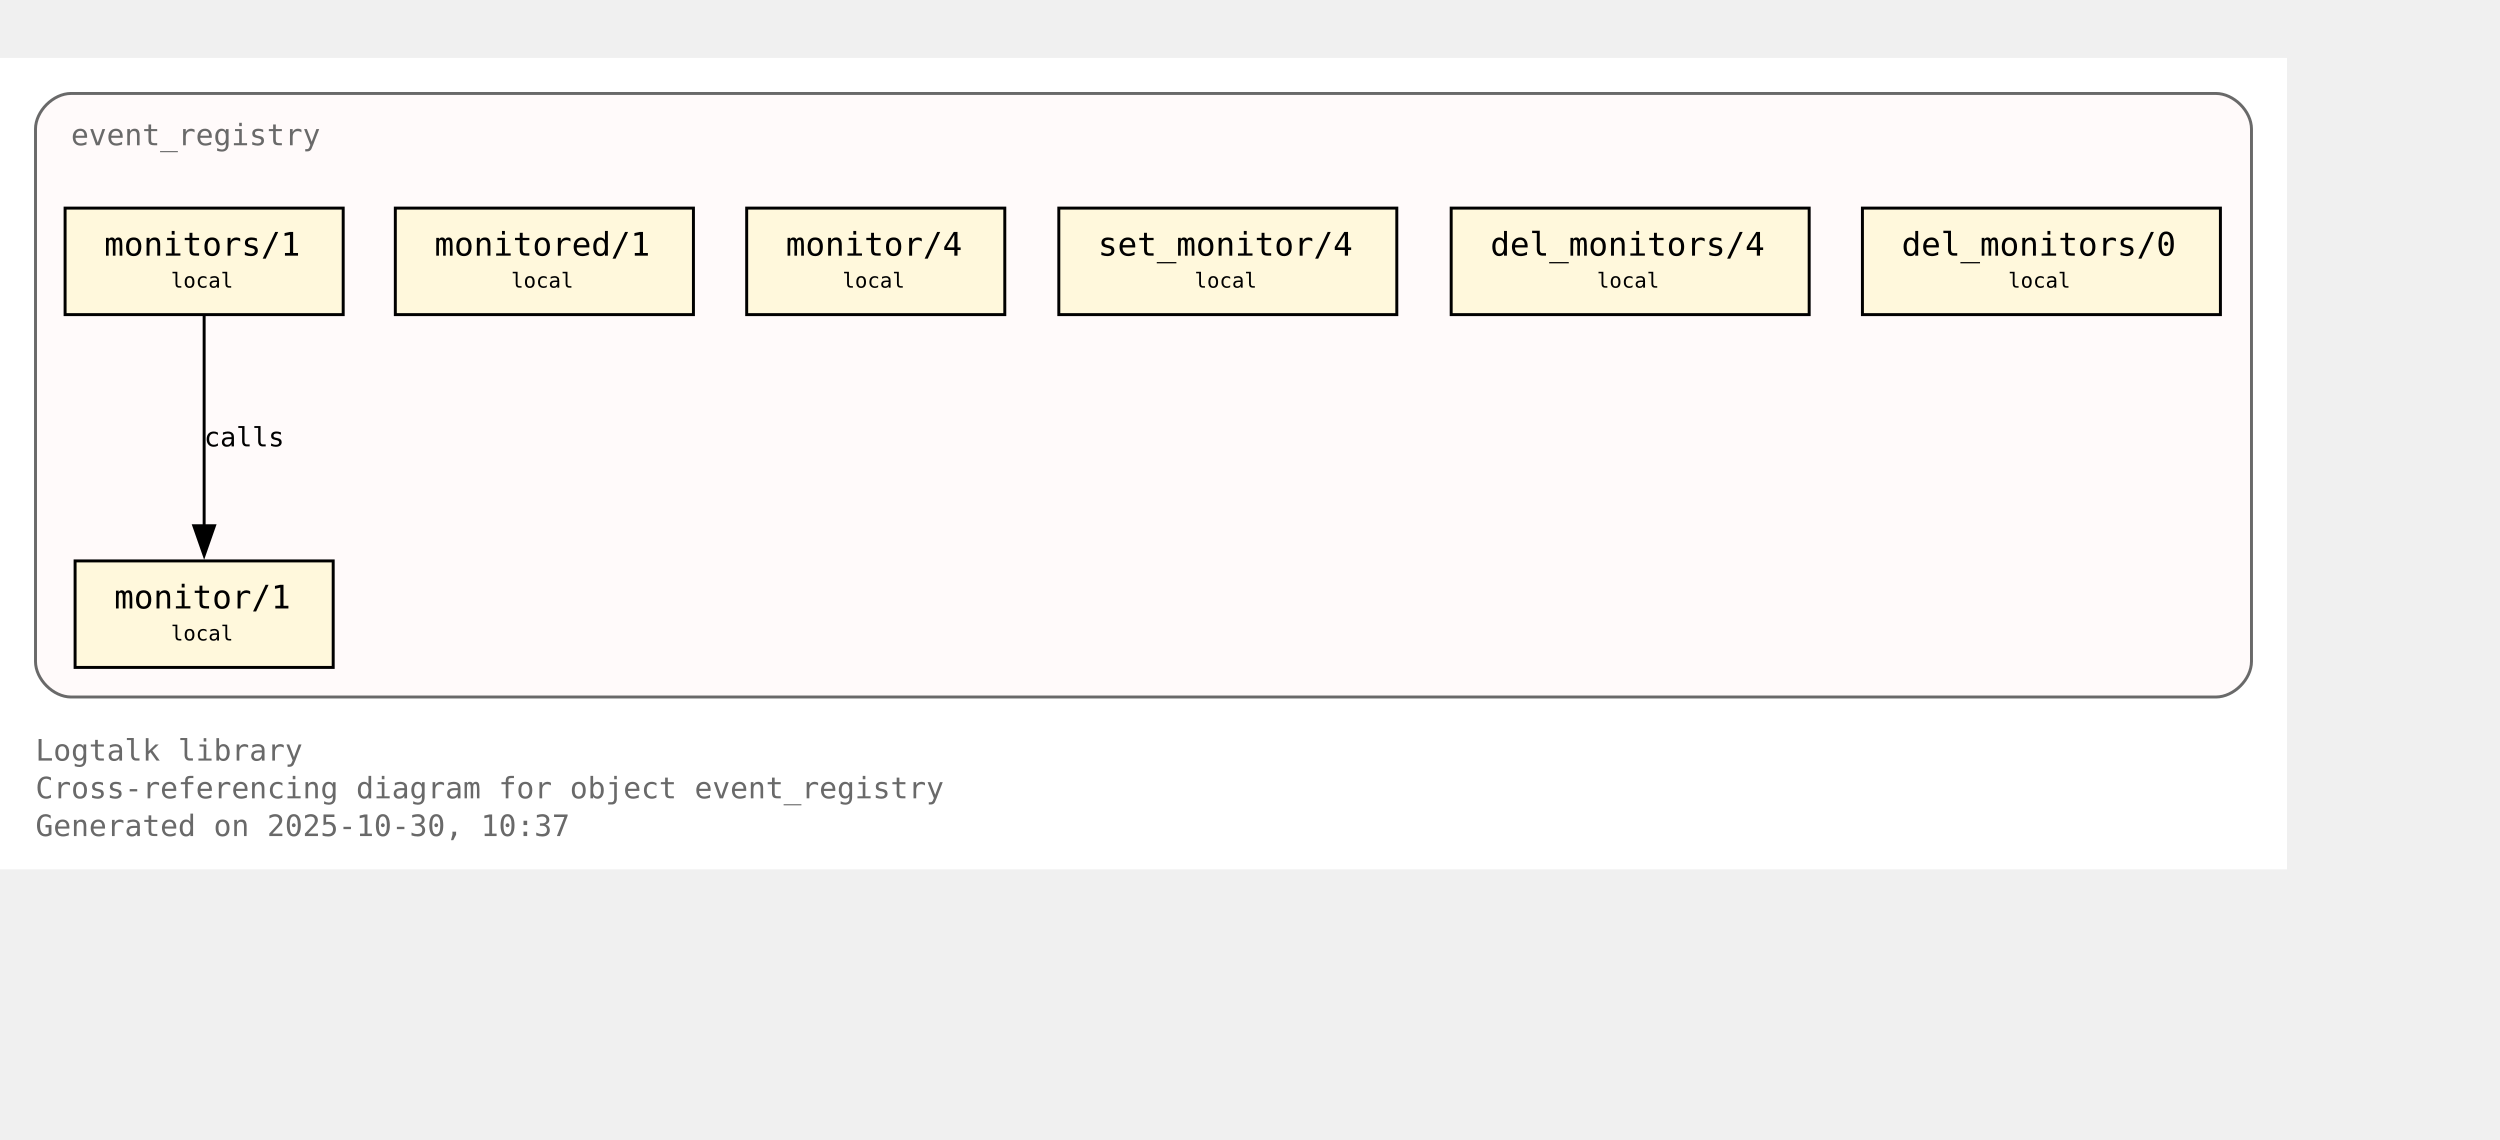
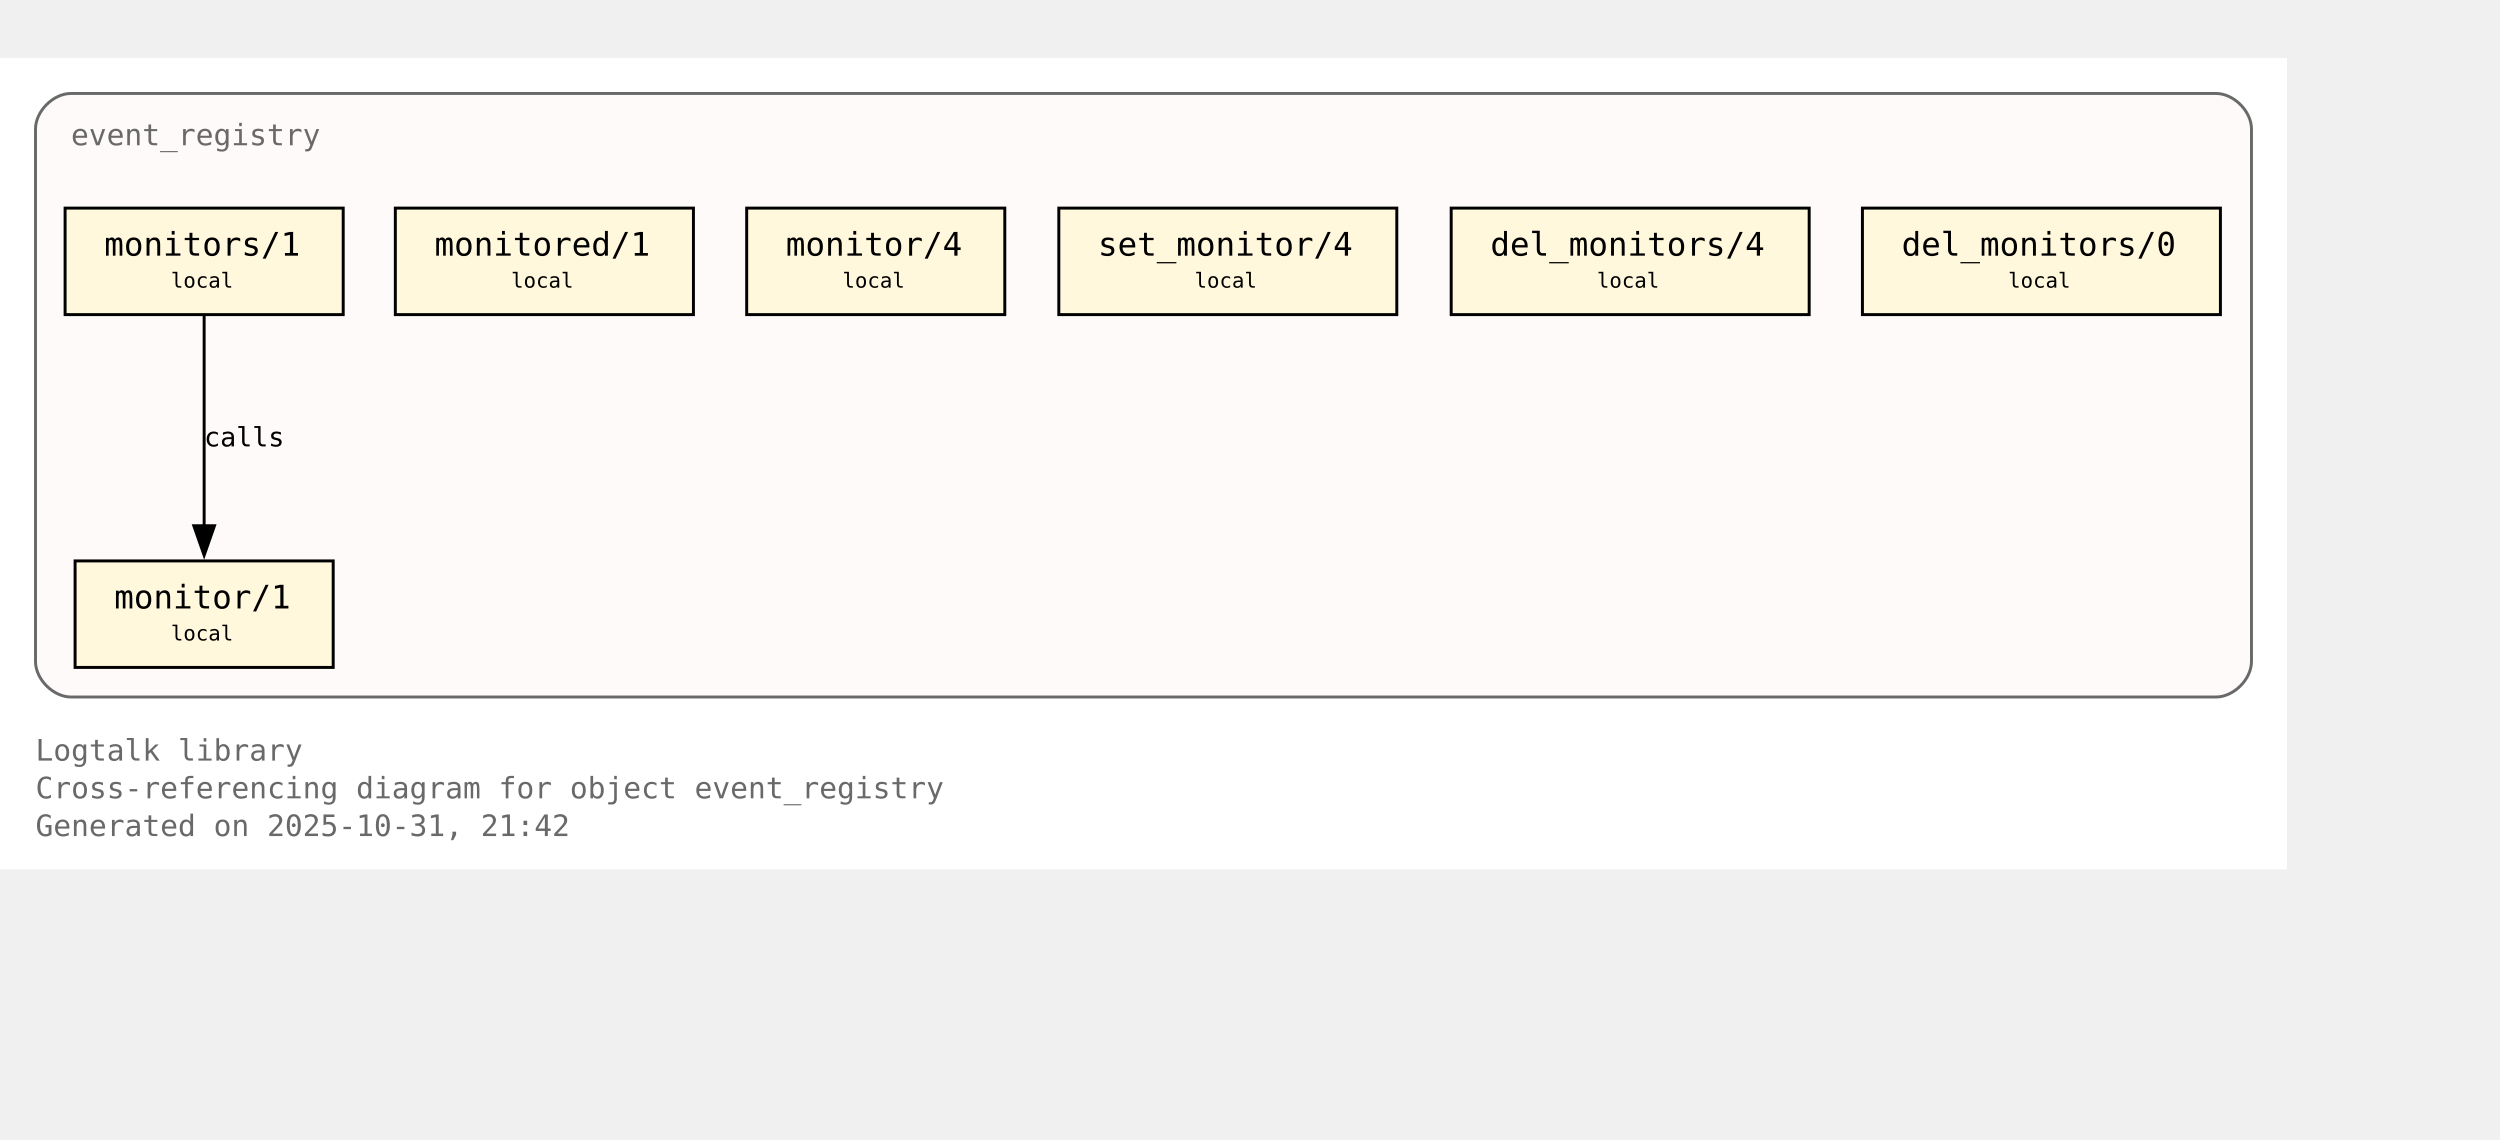
<svg xmlns="http://www.w3.org/2000/svg" xmlns:xlink="http://www.w3.org/1999/xlink" width="917pt" height="418pt" viewBox="72.00 72.00 845.00 346.00">
  <g id="graph0" class="graph" transform="scale(1 1) rotate(0) translate(76 342.25)">
    <polygon fill="white" stroke="none" points="-4,4 -4,-270.25 769,-270.25 769,4 -4,4" />
    <text xml:space="preserve" text-anchor="start" x="8" y="-32.75" font-family="Monospace" font-size="10.00" fill="dimgray">Logtalk library</text>
    <text xml:space="preserve" text-anchor="start" x="8" y="-20" font-family="Monospace" font-size="10.00" fill="dimgray">Cross-referencing diagram for object event_registry</text>
-     <text xml:space="preserve" text-anchor="start" x="8" y="-7.25" font-family="Monospace" font-size="10.00" fill="dimgray">Generated on 2025-10-30, 10:37</text>
+     <text xml:space="preserve" text-anchor="start" x="8" y="-7.25" font-family="Monospace" font-size="10.00" fill="dimgray">Generated on 2025-10-31, 21:42</text>
    <g id="clust1" class="cluster">
      <g id="a_clust1">
        <a xlink:title="event_registry">
          <path fill="snow" stroke="dimgray" d="M20,-54.25C20,-54.25 745,-54.25 745,-54.25 751,-54.25 757,-60.25 757,-66.25 757,-66.25 757,-246.25 757,-246.25 757,-252.25 751,-258.25 745,-258.25 745,-258.25 20,-258.25 20,-258.25 14,-258.25 8,-252.25 8,-246.25 8,-246.25 8,-66.25 8,-66.25 8,-60.25 14,-54.25 20,-54.25" />
          <g id="a_clust1_0">
-             <a xlink:href="https://github.com/LogtalkDotOrg/logtalk3/tree/09805ddf547cb9c1175aa694c722b337dbf9f695/library/events/event_registry.lgt#L23" xlink:title="https://github.com/LogtalkDotOrg/logtalk3/tree/09805ddf547cb9c1175aa694c722b337dbf9f695/library/events/event_registry.lgt#L23">
+             <a xlink:href="https://github.com/LogtalkDotOrg/logtalk3/tree/0691f1bb1b37df7343f9c46fd6016450aea5fc2e/library/events/event_registry.lgt#L23" xlink:title="https://github.com/LogtalkDotOrg/logtalk3/tree/0691f1bb1b37df7343f9c46fd6016450aea5fc2e/library/events/event_registry.lgt#L23">
              <text xml:space="preserve" text-anchor="start" x="20" y="-240.75" font-family="Monospace" font-size="10.00" fill="dimgray">event_registry</text>
            </a>
          </g>
        </a>
      </g>
    </g>
    <g id="node1" class="node">
      <polygon fill="cornsilk" stroke="black" points="108.62,-100.25 21.38,-100.25 21.38,-64.25 108.62,-64.25 108.62,-100.25" />
      <text xml:space="preserve" text-anchor="start" x="29.38" y="-84.95" font-family="Monospace" font-size="9.00"> </text>
      <g id="a_node1_1">
-         <a xlink:href="https://github.com/LogtalkDotOrg/logtalk3/tree/09805ddf547cb9c1175aa694c722b337dbf9f695/library/events/event_registry.lgt#L33" xlink:title="https://github.com/LogtalkDotOrg/logtalk3/tree/09805ddf547cb9c1175aa694c722b337dbf9f695/library/events/event_registry.lgt#L33">
+         <a xlink:href="https://github.com/LogtalkDotOrg/logtalk3/tree/0691f1bb1b37df7343f9c46fd6016450aea5fc2e/library/events/event_registry.lgt#L33" xlink:title="https://github.com/LogtalkDotOrg/logtalk3/tree/0691f1bb1b37df7343f9c46fd6016450aea5fc2e/library/events/event_registry.lgt#L33">
          <text xml:space="preserve" text-anchor="start" x="34.62" y="-84.17" font-family="Monospace" font-size="11.00">monitor/1</text>
        </a>
      </g>
      <text xml:space="preserve" text-anchor="start" x="95.38" y="-84.95" font-family="Monospace" font-size="9.00"> </text>
      <text xml:space="preserve" text-anchor="start" x="29.38" y="-72.58" font-family="Monospace" font-size="9.00"> </text>
      <text xml:space="preserve" text-anchor="start" x="53.75" y="-73.35" font-family="Monospace" font-size="7.00">local</text>
      <text xml:space="preserve" text-anchor="start" x="95.38" y="-72.58" font-family="Monospace" font-size="9.00"> </text>
    </g>
    <g id="node2" class="node">
      <polygon fill="cornsilk" stroke="black" points="112,-219.5 18,-219.5 18,-183.5 112,-183.5 112,-219.5" />
      <text xml:space="preserve" text-anchor="start" x="26" y="-204.2" font-family="Monospace" font-size="9.00"> </text>
      <g id="a_node2_2">
-         <a xlink:href="https://github.com/LogtalkDotOrg/logtalk3/tree/09805ddf547cb9c1175aa694c722b337dbf9f695/library/events/event_registry.lgt#L37" xlink:title="https://github.com/LogtalkDotOrg/logtalk3/tree/09805ddf547cb9c1175aa694c722b337dbf9f695/library/events/event_registry.lgt#L37">
+         <a xlink:href="https://github.com/LogtalkDotOrg/logtalk3/tree/0691f1bb1b37df7343f9c46fd6016450aea5fc2e/library/events/event_registry.lgt#L37" xlink:title="https://github.com/LogtalkDotOrg/logtalk3/tree/0691f1bb1b37df7343f9c46fd6016450aea5fc2e/library/events/event_registry.lgt#L37">
          <text xml:space="preserve" text-anchor="start" x="31.25" y="-203.43" font-family="Monospace" font-size="11.00">monitors/1</text>
        </a>
      </g>
      <text xml:space="preserve" text-anchor="start" x="98.75" y="-204.2" font-family="Monospace" font-size="9.00"> </text>
      <text xml:space="preserve" text-anchor="start" x="26" y="-191.82" font-family="Monospace" font-size="9.00"> </text>
      <text xml:space="preserve" text-anchor="start" x="53.75" y="-192.6" font-family="Monospace" font-size="7.00">local</text>
      <text xml:space="preserve" text-anchor="start" x="98.75" y="-191.82" font-family="Monospace" font-size="9.00"> </text>
    </g>
    <g id="edge1" class="edge">
      <g id="a_edge1">
-         <a xlink:href="https://github.com/LogtalkDotOrg/logtalk3/tree/09805ddf547cb9c1175aa694c722b337dbf9f695/library/events/event_registry.lgt#L37" xlink:title="calls">
+         <a xlink:href="https://github.com/LogtalkDotOrg/logtalk3/tree/0691f1bb1b37df7343f9c46fd6016450aea5fc2e/library/events/event_registry.lgt#L37" xlink:title="calls">
          <path fill="none" stroke="black" d="M65,-183.2C65,-164.5 65,-134.37 65,-112.08" />
          <polygon fill="black" stroke="black" points="68.5,-112.14 65,-102.14 61.5,-112.14 68.5,-112.14" />
        </a>
      </g>
      <g id="a_edge1-label">
-         <a xlink:href="https://github.com/LogtalkDotOrg/logtalk3/tree/09805ddf547cb9c1175aa694c722b337dbf9f695/library/events/event_registry.lgt#L37" xlink:title="https://github.com/LogtalkDotOrg/logtalk3/tree/09805ddf547cb9c1175aa694c722b337dbf9f695/library/events/event_registry.lgt#L37">
+         <a xlink:href="https://github.com/LogtalkDotOrg/logtalk3/tree/0691f1bb1b37df7343f9c46fd6016450aea5fc2e/library/events/event_registry.lgt#L37" xlink:title="https://github.com/LogtalkDotOrg/logtalk3/tree/0691f1bb1b37df7343f9c46fd6016450aea5fc2e/library/events/event_registry.lgt#L37">
          <text xml:space="preserve" text-anchor="start" x="65" y="-138.95" font-family="Monospace" font-size="9.00">calls</text>
        </a>
      </g>
    </g>
    <g id="node3" class="node">
      <polygon fill="cornsilk" stroke="black" points="230.38,-219.5 129.62,-219.5 129.62,-183.5 230.38,-183.5 230.38,-219.5" />
      <text xml:space="preserve" text-anchor="start" x="137.62" y="-204.2" font-family="Monospace" font-size="9.00"> </text>
      <g id="a_node3_3">
-         <a xlink:href="https://github.com/LogtalkDotOrg/logtalk3/tree/09805ddf547cb9c1175aa694c722b337dbf9f695/library/events/event_registry.lgt#L43" xlink:title="https://github.com/LogtalkDotOrg/logtalk3/tree/09805ddf547cb9c1175aa694c722b337dbf9f695/library/events/event_registry.lgt#L43">
+         <a xlink:href="https://github.com/LogtalkDotOrg/logtalk3/tree/0691f1bb1b37df7343f9c46fd6016450aea5fc2e/library/events/event_registry.lgt#L43" xlink:title="https://github.com/LogtalkDotOrg/logtalk3/tree/0691f1bb1b37df7343f9c46fd6016450aea5fc2e/library/events/event_registry.lgt#L43">
          <text xml:space="preserve" text-anchor="start" x="142.88" y="-203.43" font-family="Monospace" font-size="11.00">monitored/1</text>
        </a>
      </g>
      <text xml:space="preserve" text-anchor="start" x="217.12" y="-204.2" font-family="Monospace" font-size="9.00"> </text>
      <text xml:space="preserve" text-anchor="start" x="137.62" y="-191.82" font-family="Monospace" font-size="9.00"> </text>
      <text xml:space="preserve" text-anchor="start" x="168.75" y="-192.6" font-family="Monospace" font-size="7.00">local</text>
      <text xml:space="preserve" text-anchor="start" x="217.12" y="-191.82" font-family="Monospace" font-size="9.00"> </text>
    </g>
    <g id="node4" class="node">
      <polygon fill="cornsilk" stroke="black" points="335.62,-219.5 248.38,-219.5 248.38,-183.5 335.62,-183.5 335.62,-219.5" />
      <text xml:space="preserve" text-anchor="start" x="256.38" y="-204.2" font-family="Monospace" font-size="9.00"> </text>
      <g id="a_node4_4">
-         <a xlink:href="https://github.com/LogtalkDotOrg/logtalk3/tree/09805ddf547cb9c1175aa694c722b337dbf9f695/library/events/event_registry.lgt#L54" xlink:title="https://github.com/LogtalkDotOrg/logtalk3/tree/09805ddf547cb9c1175aa694c722b337dbf9f695/library/events/event_registry.lgt#L54">
+         <a xlink:href="https://github.com/LogtalkDotOrg/logtalk3/tree/0691f1bb1b37df7343f9c46fd6016450aea5fc2e/library/events/event_registry.lgt#L54" xlink:title="https://github.com/LogtalkDotOrg/logtalk3/tree/0691f1bb1b37df7343f9c46fd6016450aea5fc2e/library/events/event_registry.lgt#L54">
          <text xml:space="preserve" text-anchor="start" x="261.62" y="-203.43" font-family="Monospace" font-size="11.00">monitor/4</text>
        </a>
      </g>
      <text xml:space="preserve" text-anchor="start" x="322.38" y="-204.2" font-family="Monospace" font-size="9.00"> </text>
      <text xml:space="preserve" text-anchor="start" x="256.38" y="-191.82" font-family="Monospace" font-size="9.00"> </text>
      <text xml:space="preserve" text-anchor="start" x="280.75" y="-192.6" font-family="Monospace" font-size="7.00">local</text>
      <text xml:space="preserve" text-anchor="start" x="322.38" y="-191.82" font-family="Monospace" font-size="9.00"> </text>
    </g>
    <g id="node5" class="node">
      <polygon fill="cornsilk" stroke="black" points="468.12,-219.5 353.88,-219.5 353.88,-183.5 468.12,-183.5 468.12,-219.5" />
      <text xml:space="preserve" text-anchor="start" x="361.88" y="-204.2" font-family="Monospace" font-size="9.00"> </text>
      <g id="a_node5_5">
-         <a xlink:href="https://github.com/LogtalkDotOrg/logtalk3/tree/09805ddf547cb9c1175aa694c722b337dbf9f695/library/events/event_registry.lgt#L58" xlink:title="https://github.com/LogtalkDotOrg/logtalk3/tree/09805ddf547cb9c1175aa694c722b337dbf9f695/library/events/event_registry.lgt#L58">
+         <a xlink:href="https://github.com/LogtalkDotOrg/logtalk3/tree/0691f1bb1b37df7343f9c46fd6016450aea5fc2e/library/events/event_registry.lgt#L58" xlink:title="https://github.com/LogtalkDotOrg/logtalk3/tree/0691f1bb1b37df7343f9c46fd6016450aea5fc2e/library/events/event_registry.lgt#L58">
          <text xml:space="preserve" text-anchor="start" x="367.12" y="-203.43" font-family="Monospace" font-size="11.00">set_monitor/4</text>
        </a>
      </g>
      <text xml:space="preserve" text-anchor="start" x="454.88" y="-204.2" font-family="Monospace" font-size="9.00"> </text>
      <text xml:space="preserve" text-anchor="start" x="361.88" y="-191.82" font-family="Monospace" font-size="9.00"> </text>
      <text xml:space="preserve" text-anchor="start" x="399.75" y="-192.6" font-family="Monospace" font-size="7.00">local</text>
      <text xml:space="preserve" text-anchor="start" x="454.88" y="-191.82" font-family="Monospace" font-size="9.00"> </text>
    </g>
    <g id="node6" class="node">
      <polygon fill="cornsilk" stroke="black" points="607.5,-219.5 486.5,-219.5 486.5,-183.5 607.5,-183.5 607.5,-219.5" />
      <text xml:space="preserve" text-anchor="start" x="494.5" y="-204.2" font-family="Monospace" font-size="9.00"> </text>
      <g id="a_node6_6">
-         <a xlink:href="https://github.com/LogtalkDotOrg/logtalk3/tree/09805ddf547cb9c1175aa694c722b337dbf9f695/library/events/event_registry.lgt#L62" xlink:title="https://github.com/LogtalkDotOrg/logtalk3/tree/09805ddf547cb9c1175aa694c722b337dbf9f695/library/events/event_registry.lgt#L62">
+         <a xlink:href="https://github.com/LogtalkDotOrg/logtalk3/tree/0691f1bb1b37df7343f9c46fd6016450aea5fc2e/library/events/event_registry.lgt#L62" xlink:title="https://github.com/LogtalkDotOrg/logtalk3/tree/0691f1bb1b37df7343f9c46fd6016450aea5fc2e/library/events/event_registry.lgt#L62">
          <text xml:space="preserve" text-anchor="start" x="499.75" y="-203.43" font-family="Monospace" font-size="11.00">del_monitors/4</text>
        </a>
      </g>
      <text xml:space="preserve" text-anchor="start" x="594.25" y="-204.2" font-family="Monospace" font-size="9.00"> </text>
      <text xml:space="preserve" text-anchor="start" x="494.5" y="-191.82" font-family="Monospace" font-size="9.00"> </text>
      <text xml:space="preserve" text-anchor="start" x="535.75" y="-192.6" font-family="Monospace" font-size="7.00">local</text>
      <text xml:space="preserve" text-anchor="start" x="594.25" y="-191.82" font-family="Monospace" font-size="9.00"> </text>
    </g>
    <g id="node7" class="node">
      <polygon fill="cornsilk" stroke="black" points="746.5,-219.5 625.5,-219.5 625.5,-183.5 746.5,-183.5 746.5,-219.5" />
      <text xml:space="preserve" text-anchor="start" x="633.5" y="-204.2" font-family="Monospace" font-size="9.00"> </text>
      <g id="a_node7_7">
-         <a xlink:href="https://github.com/LogtalkDotOrg/logtalk3/tree/09805ddf547cb9c1175aa694c722b337dbf9f695/library/events/event_registry.lgt#L66" xlink:title="https://github.com/LogtalkDotOrg/logtalk3/tree/09805ddf547cb9c1175aa694c722b337dbf9f695/library/events/event_registry.lgt#L66">
+         <a xlink:href="https://github.com/LogtalkDotOrg/logtalk3/tree/0691f1bb1b37df7343f9c46fd6016450aea5fc2e/library/events/event_registry.lgt#L66" xlink:title="https://github.com/LogtalkDotOrg/logtalk3/tree/0691f1bb1b37df7343f9c46fd6016450aea5fc2e/library/events/event_registry.lgt#L66">
          <text xml:space="preserve" text-anchor="start" x="638.75" y="-203.43" font-family="Monospace" font-size="11.00">del_monitors/0</text>
        </a>
      </g>
      <text xml:space="preserve" text-anchor="start" x="733.25" y="-204.2" font-family="Monospace" font-size="9.00"> </text>
      <text xml:space="preserve" text-anchor="start" x="633.5" y="-191.82" font-family="Monospace" font-size="9.00"> </text>
      <text xml:space="preserve" text-anchor="start" x="674.75" y="-192.6" font-family="Monospace" font-size="7.00">local</text>
      <text xml:space="preserve" text-anchor="start" x="733.25" y="-191.82" font-family="Monospace" font-size="9.00"> </text>
    </g>
  </g>
</svg>
